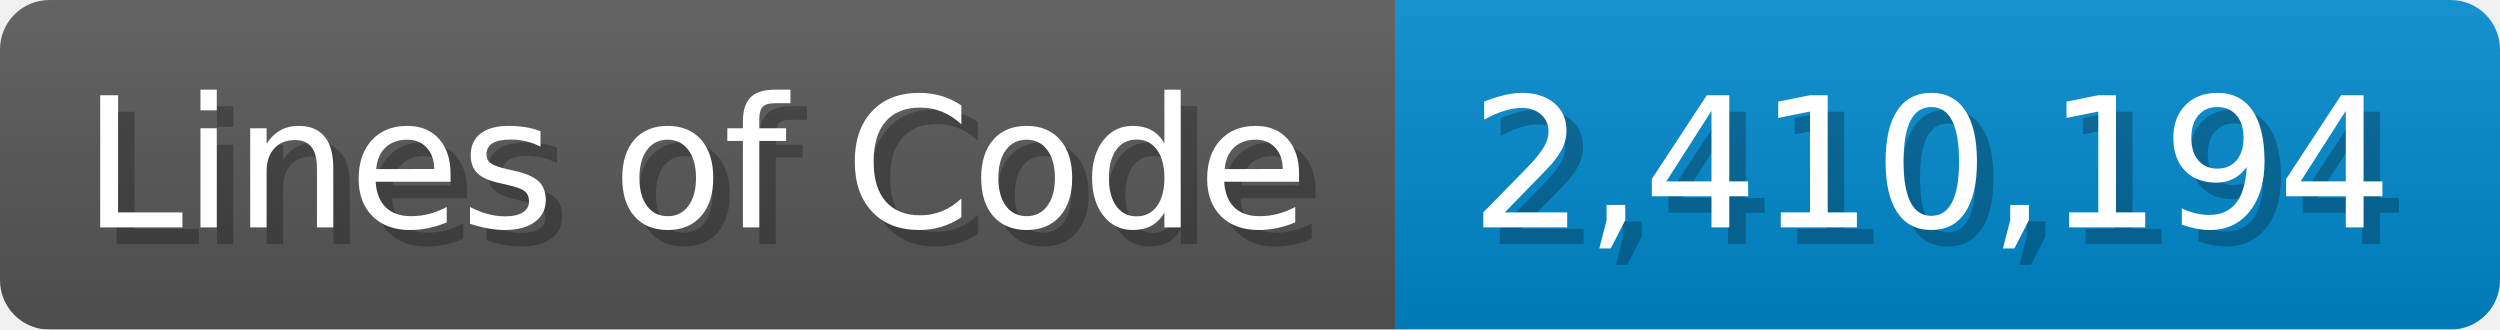
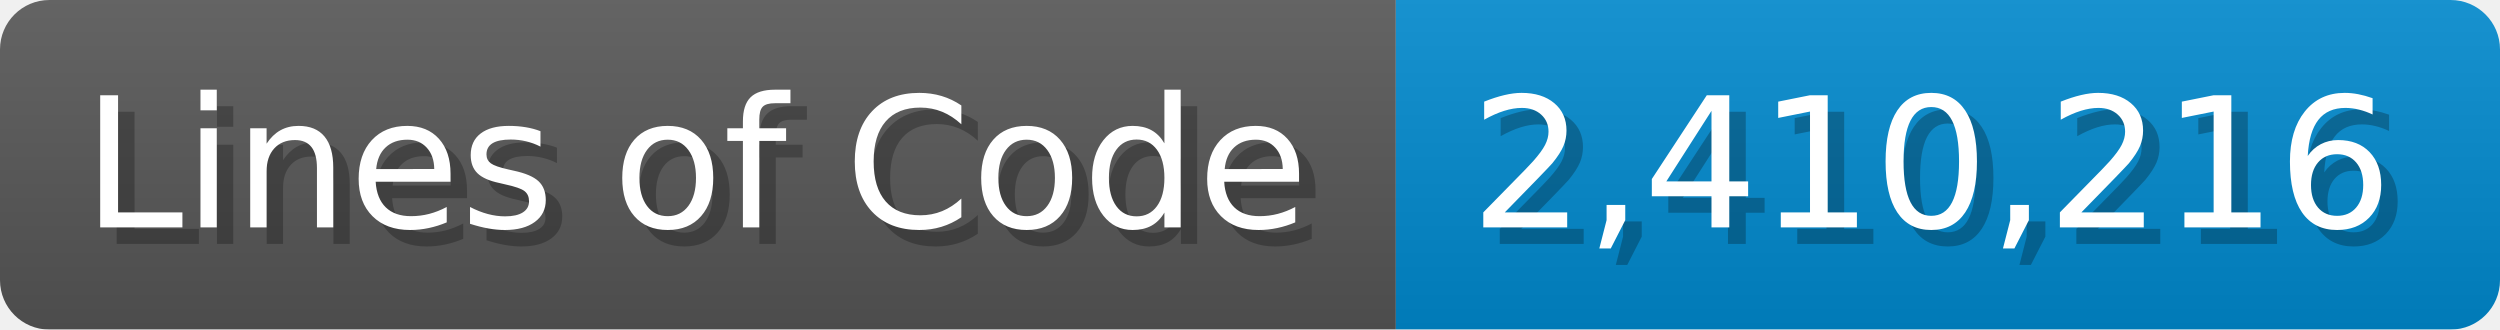
<svg xmlns="http://www.w3.org/2000/svg" width="151.7" height="20" viewBox="0 0 1517 200">
  <linearGradient id="a" x2="0" y2="100%">
    <stop offset="0" stop-opacity=".1" stop-color="#EEE" />
    <stop offset="1" stop-opacity=".1" />
  </linearGradient>
  <mask id="m">
    <rect width="1517" height="200" rx="30" fill="#FFF" />
  </mask>
  <g mask="url(#m)">
    <rect width="847" height="200" fill="#555" />
    <rect width="670" height="200" fill="#08C" x="847" />
    <rect width="1517" height="200" fill="url(#a)" />
  </g>
  <g fill="#fff" text-anchor="start" font-family="Verdana,DejaVu Sans,sans-serif" font-size="110">
    <text x="60" y="148" textLength="747" fill="#000" opacity="0.25">Lines of Code</text>
    <text x="50" y="138" textLength="747">Lines of Code</text>
-     <text x="902" y="148" textLength="570" fill="#000" opacity="0.25">2,410,194</text>
-     <text x="892" y="138" textLength="570">2,410,194</text>
+     <text x="902" y="148" textLength="570" fill="#000" opacity="0.25">2,410,216</text>
+     <text x="892" y="138" textLength="570">2,410,216</text>
  </g>
</svg>
